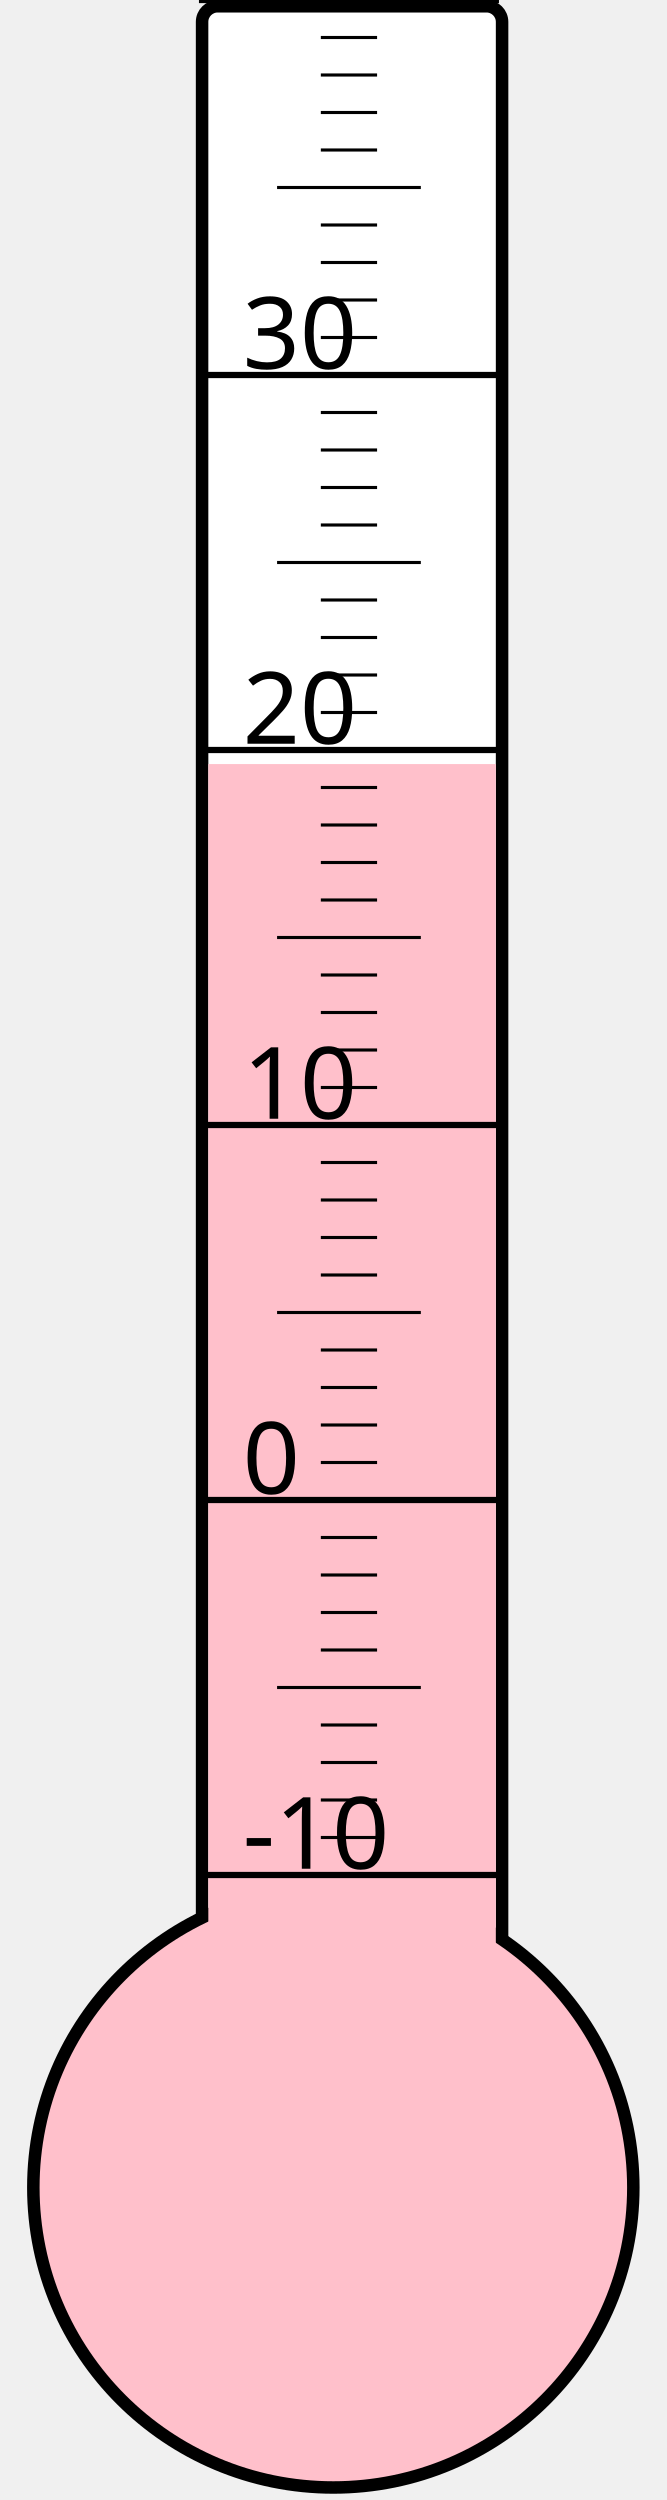
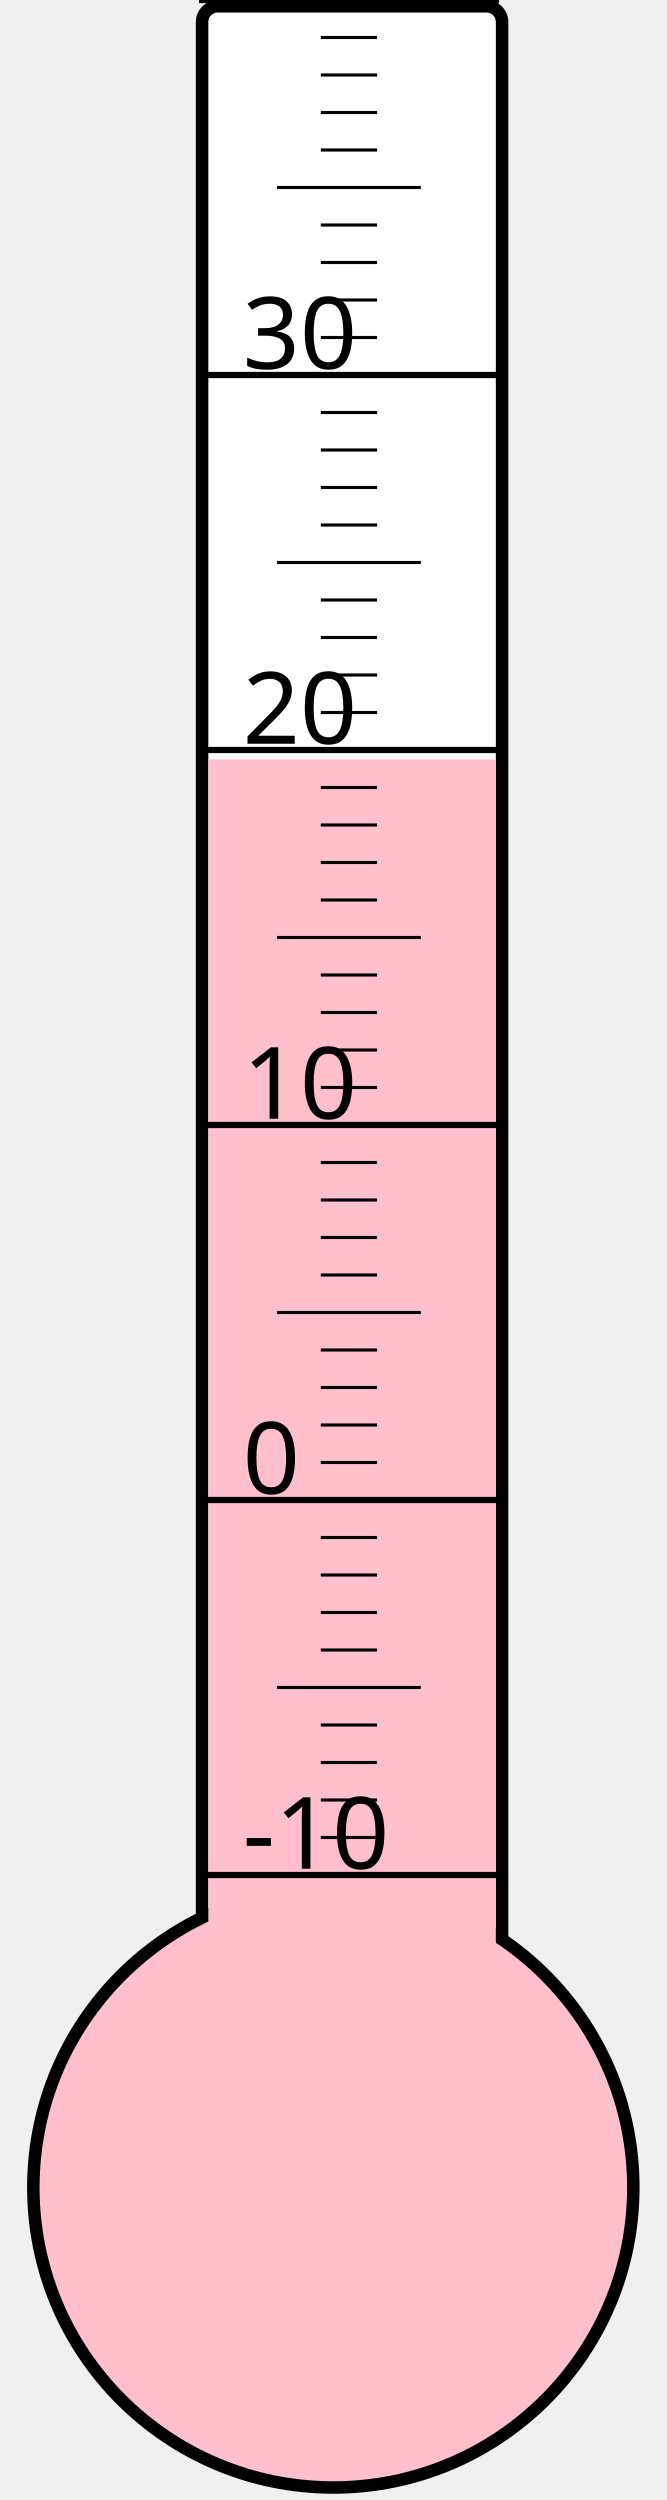
<svg xmlns="http://www.w3.org/2000/svg" width="40px" height="150px" viewBox="0 0 200 800">
  <rect width="200" height="800" x="0" y="0" style="fill: #ffffeb; fill-opacity: 0;" />
  <rect width="96" height="680" x="58" y="2" rx="5" ry="5" style="fill: white; fill-opacity: 1; stroke: black; stroke-width: 4;" />
  <circle cx="100" cy="700" r="96" style="fill: pink; stroke: black; stroke-width: 4;" />
-   <rect width="92" height="455.5" x="60" y="244.5" style="fill: pink; fill-opacity: 1; stroke-width: 0;" />
+   <rect width="92" height="457.0" x="60" y="243.0" style="fill: pink; fill-opacity: 1; stroke-width: 0;" />
  <text x="71" y="598" style="font-family: sans-serif; font-size: 24pt;">-10</text>
  <text x="71" y="478" style="font-family: sans-serif; font-size: 24pt;">0</text>
  <text x="71" y="358" style="font-family: sans-serif; font-size: 24pt;">10</text>
  <text x="71" y="238" style="font-family: sans-serif; font-size: 24pt;">20</text>
  <text x="71" y="118" style="font-family: sans-serif; font-size: 24pt;">30</text>
  <g style="stroke: black;">
    <line x1="57" y1="600" x2="153" y2="600" style="stroke-width: 2;" />
    <line x1="96" y1="588" x2="114" y2="588" style="stroke-width: 1;" />
    <line x1="96" y1="576" x2="114" y2="576" style="stroke-width: 1;" />
    <line x1="96" y1="564" x2="114" y2="564" style="stroke-width: 1;" />
    <line x1="96" y1="552" x2="114" y2="552" style="stroke-width: 1;" />
    <line x1="82" y1="540" x2="128" y2="540" style="stroke-width: 1;" />
    <line x1="96" y1="528" x2="114" y2="528" style="stroke-width: 1;" />
    <line x1="96" y1="516" x2="114" y2="516" style="stroke-width: 1;" />
    <line x1="96" y1="504" x2="114" y2="504" style="stroke-width: 1;" />
    <line x1="96" y1="492" x2="114" y2="492" style="stroke-width: 1;" />
    <line x1="57" y1="480" x2="153" y2="480" style="stroke-width: 2;" />
    <line x1="96" y1="468" x2="114" y2="468" style="stroke-width: 1;" />
    <line x1="96" y1="456" x2="114" y2="456" style="stroke-width: 1;" />
    <line x1="96" y1="444" x2="114" y2="444" style="stroke-width: 1;" />
    <line x1="96" y1="432" x2="114" y2="432" style="stroke-width: 1;" />
    <line x1="82" y1="420" x2="128" y2="420" style="stroke-width: 1;" />
    <line x1="96" y1="408" x2="114" y2="408" style="stroke-width: 1;" />
    <line x1="96" y1="396" x2="114" y2="396" style="stroke-width: 1;" />
    <line x1="96" y1="384" x2="114" y2="384" style="stroke-width: 1;" />
    <line x1="96" y1="372" x2="114" y2="372" style="stroke-width: 1;" />
    <line x1="57" y1="360" x2="153" y2="360" style="stroke-width: 2;" />
    <line x1="96" y1="348" x2="114" y2="348" style="stroke-width: 1;" />
    <line x1="96" y1="336" x2="114" y2="336" style="stroke-width: 1;" />
    <line x1="96" y1="324" x2="114" y2="324" style="stroke-width: 1;" />
    <line x1="96" y1="312" x2="114" y2="312" style="stroke-width: 1;" />
    <line x1="82" y1="300" x2="128" y2="300" style="stroke-width: 1;" />
    <line x1="96" y1="288" x2="114" y2="288" style="stroke-width: 1;" />
    <line x1="96" y1="276" x2="114" y2="276" style="stroke-width: 1;" />
    <line x1="96" y1="264" x2="114" y2="264" style="stroke-width: 1;" />
    <line x1="96" y1="252" x2="114" y2="252" style="stroke-width: 1;" />
    <line x1="57" y1="240" x2="153" y2="240" style="stroke-width: 2;" />
    <line x1="96" y1="228" x2="114" y2="228" style="stroke-width: 1;" />
    <line x1="96" y1="216" x2="114" y2="216" style="stroke-width: 1;" />
    <line x1="96" y1="204" x2="114" y2="204" style="stroke-width: 1;" />
    <line x1="96" y1="192" x2="114" y2="192" style="stroke-width: 1;" />
    <line x1="82" y1="180" x2="128" y2="180" style="stroke-width: 1;" />
    <line x1="96" y1="168" x2="114" y2="168" style="stroke-width: 1;" />
    <line x1="96" y1="156" x2="114" y2="156" style="stroke-width: 1;" />
    <line x1="96" y1="144" x2="114" y2="144" style="stroke-width: 1;" />
    <line x1="96" y1="132" x2="114" y2="132" style="stroke-width: 1;" />
    <line x1="57" y1="120" x2="153" y2="120" style="stroke-width: 2;" />
    <line x1="96" y1="108" x2="114" y2="108" style="stroke-width: 1;" />
    <line x1="96" y1="96" x2="114" y2="96" style="stroke-width: 1;" />
    <line x1="96" y1="84" x2="114" y2="84" style="stroke-width: 1;" />
    <line x1="96" y1="72" x2="114" y2="72" style="stroke-width: 1;" />
    <line x1="82" y1="60" x2="128" y2="60" style="stroke-width: 1;" />
    <line x1="96" y1="48" x2="114" y2="48" style="stroke-width: 1;" />
    <line x1="96" y1="36" x2="114" y2="36" style="stroke-width: 1;" />
    <line x1="96" y1="24" x2="114" y2="24" style="stroke-width: 1;" />
    <line x1="96" y1="12" x2="114" y2="12" style="stroke-width: 1;" />
    <line x1="57" y1="0" x2="153" y2="0" style="stroke-width: 2;" />
  </g>
</svg>
